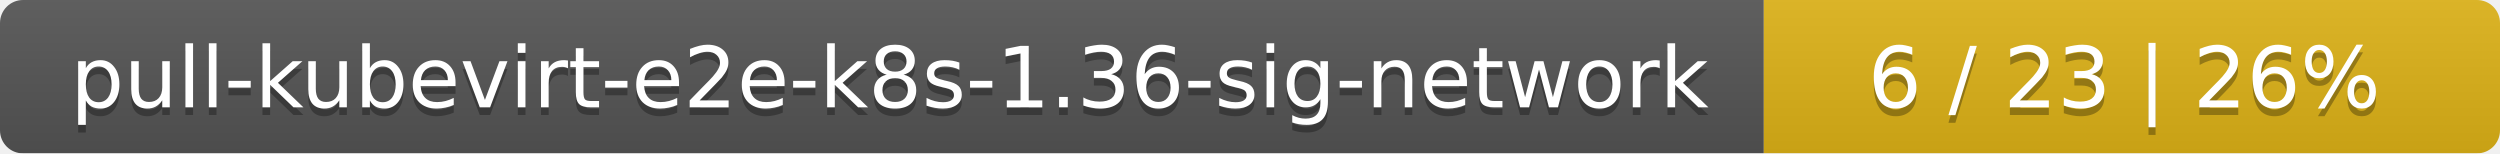
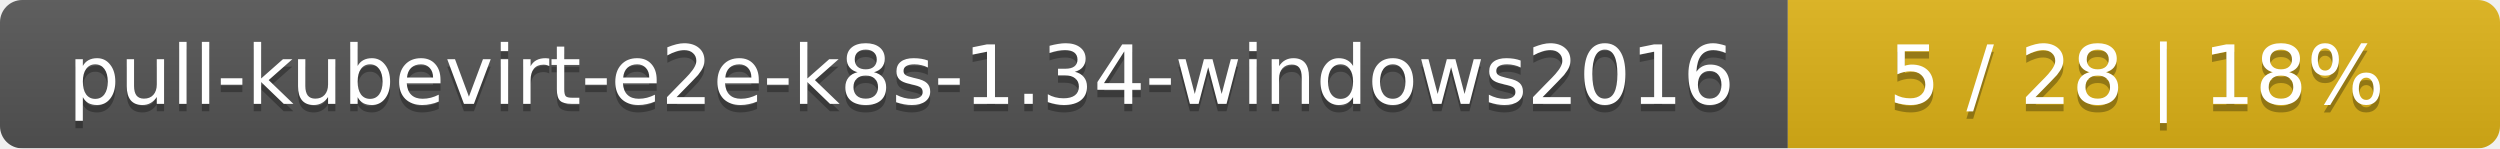
- <svg xmlns="http://www.w3.org/2000/svg" width="326" height="20">
+ <svg xmlns="http://www.w3.org/2000/svg" width="337" height="20">
  <linearGradient id="smooth" x2="0" y2="100%">
    <stop offset="0" stop-color="#bbb" stop-opacity=".1" />
    <stop offset="1" stop-opacity=".1" />
  </linearGradient>
  <mask id="round">
-     <rect width="326" height="20" rx="3" fill="#fff" />
+     <rect width="337" height="20" rx="3" fill="#fff" />
  </mask>
  <g mask="url(#round)">
-     <rect width="230" height="20" fill="#555" />
-     <rect x="230" width="96" height="20" fill="#dfb317" />
-     <rect width="326" height="20" fill="url(#smooth)" />
+     <rect width="241" height="20" fill="#555" />
+     <rect x="241" width="96" height="20" fill="#dfb317" />
+     <rect width="337" height="20" fill="url(#smooth)" />
  </g>
  <g fill="#fff" text-anchor="middle" font-family="DejaVu Sans,Verdana,Geneva,sans-serif" font-size="11">
-     <text x="116" y="15" fill="#010101" fill-opacity=".3">pull-kubevirt-e2e-k8s-1.36-sig-network</text>
-     <text x="116" y="14">pull-kubevirt-e2e-k8s-1.36-sig-network</text>
-     <text x="277" y="15" fill="#010101" fill-opacity=".3">6 / 23    |    26%</text>
-     <text x="277" y="14">6 / 23    |    26%</text>
+     <text x="121.5" y="15" fill="#010101" fill-opacity=".3">pull-kubevirt-e2e-k8s-1.34-windows2016</text>
+     <text x="121.5" y="14">pull-kubevirt-e2e-k8s-1.34-windows2016</text>
+     <text x="288" y="15" fill="#010101" fill-opacity=".3">5 / 28    |    18%</text>
+     <text x="288" y="14">5 / 28    |    18%</text>
  </g>
</svg>
